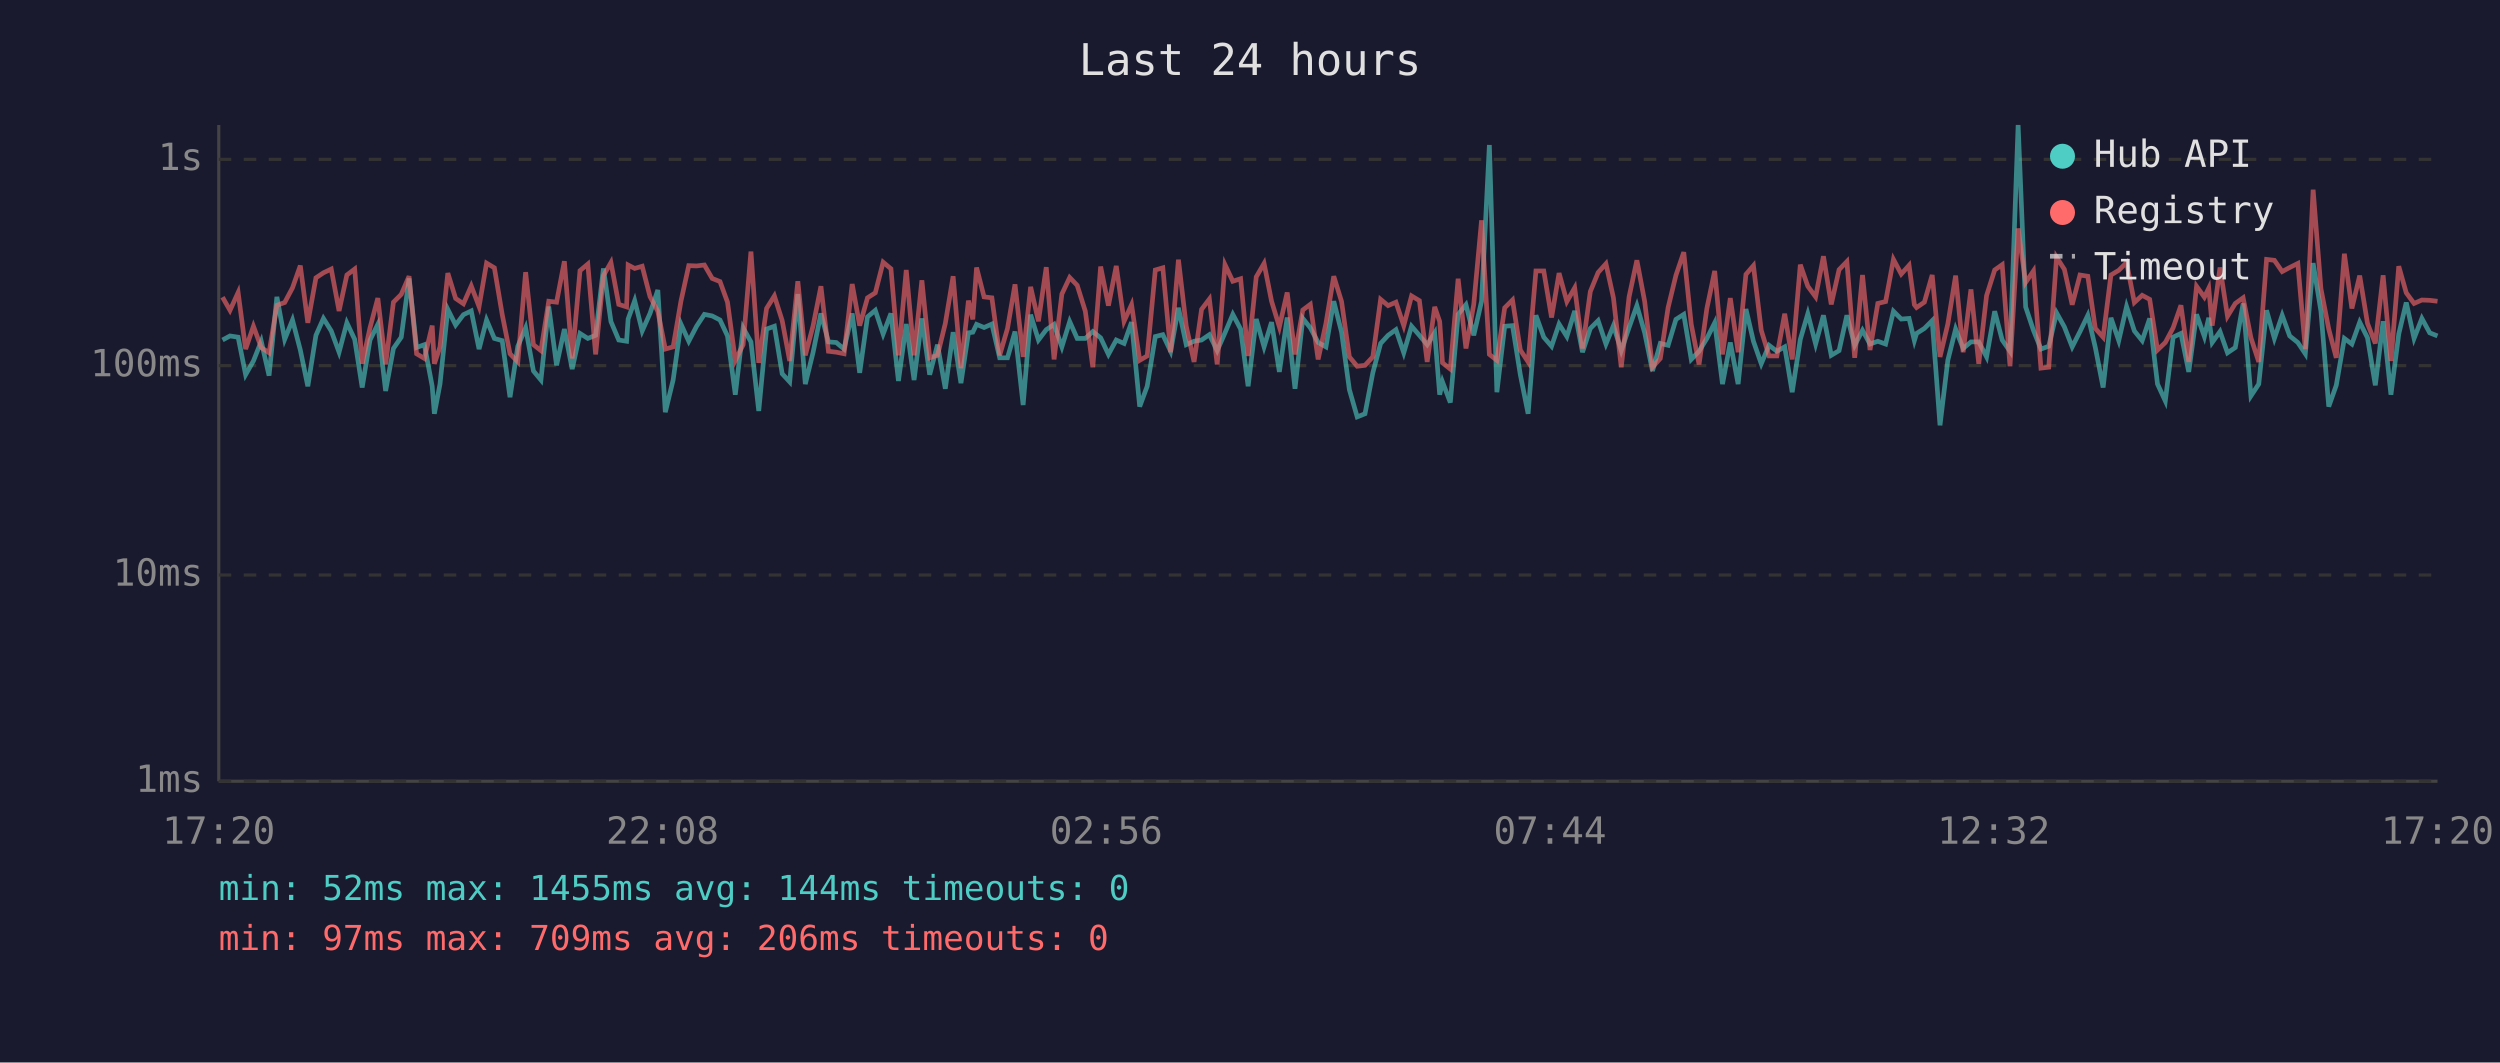
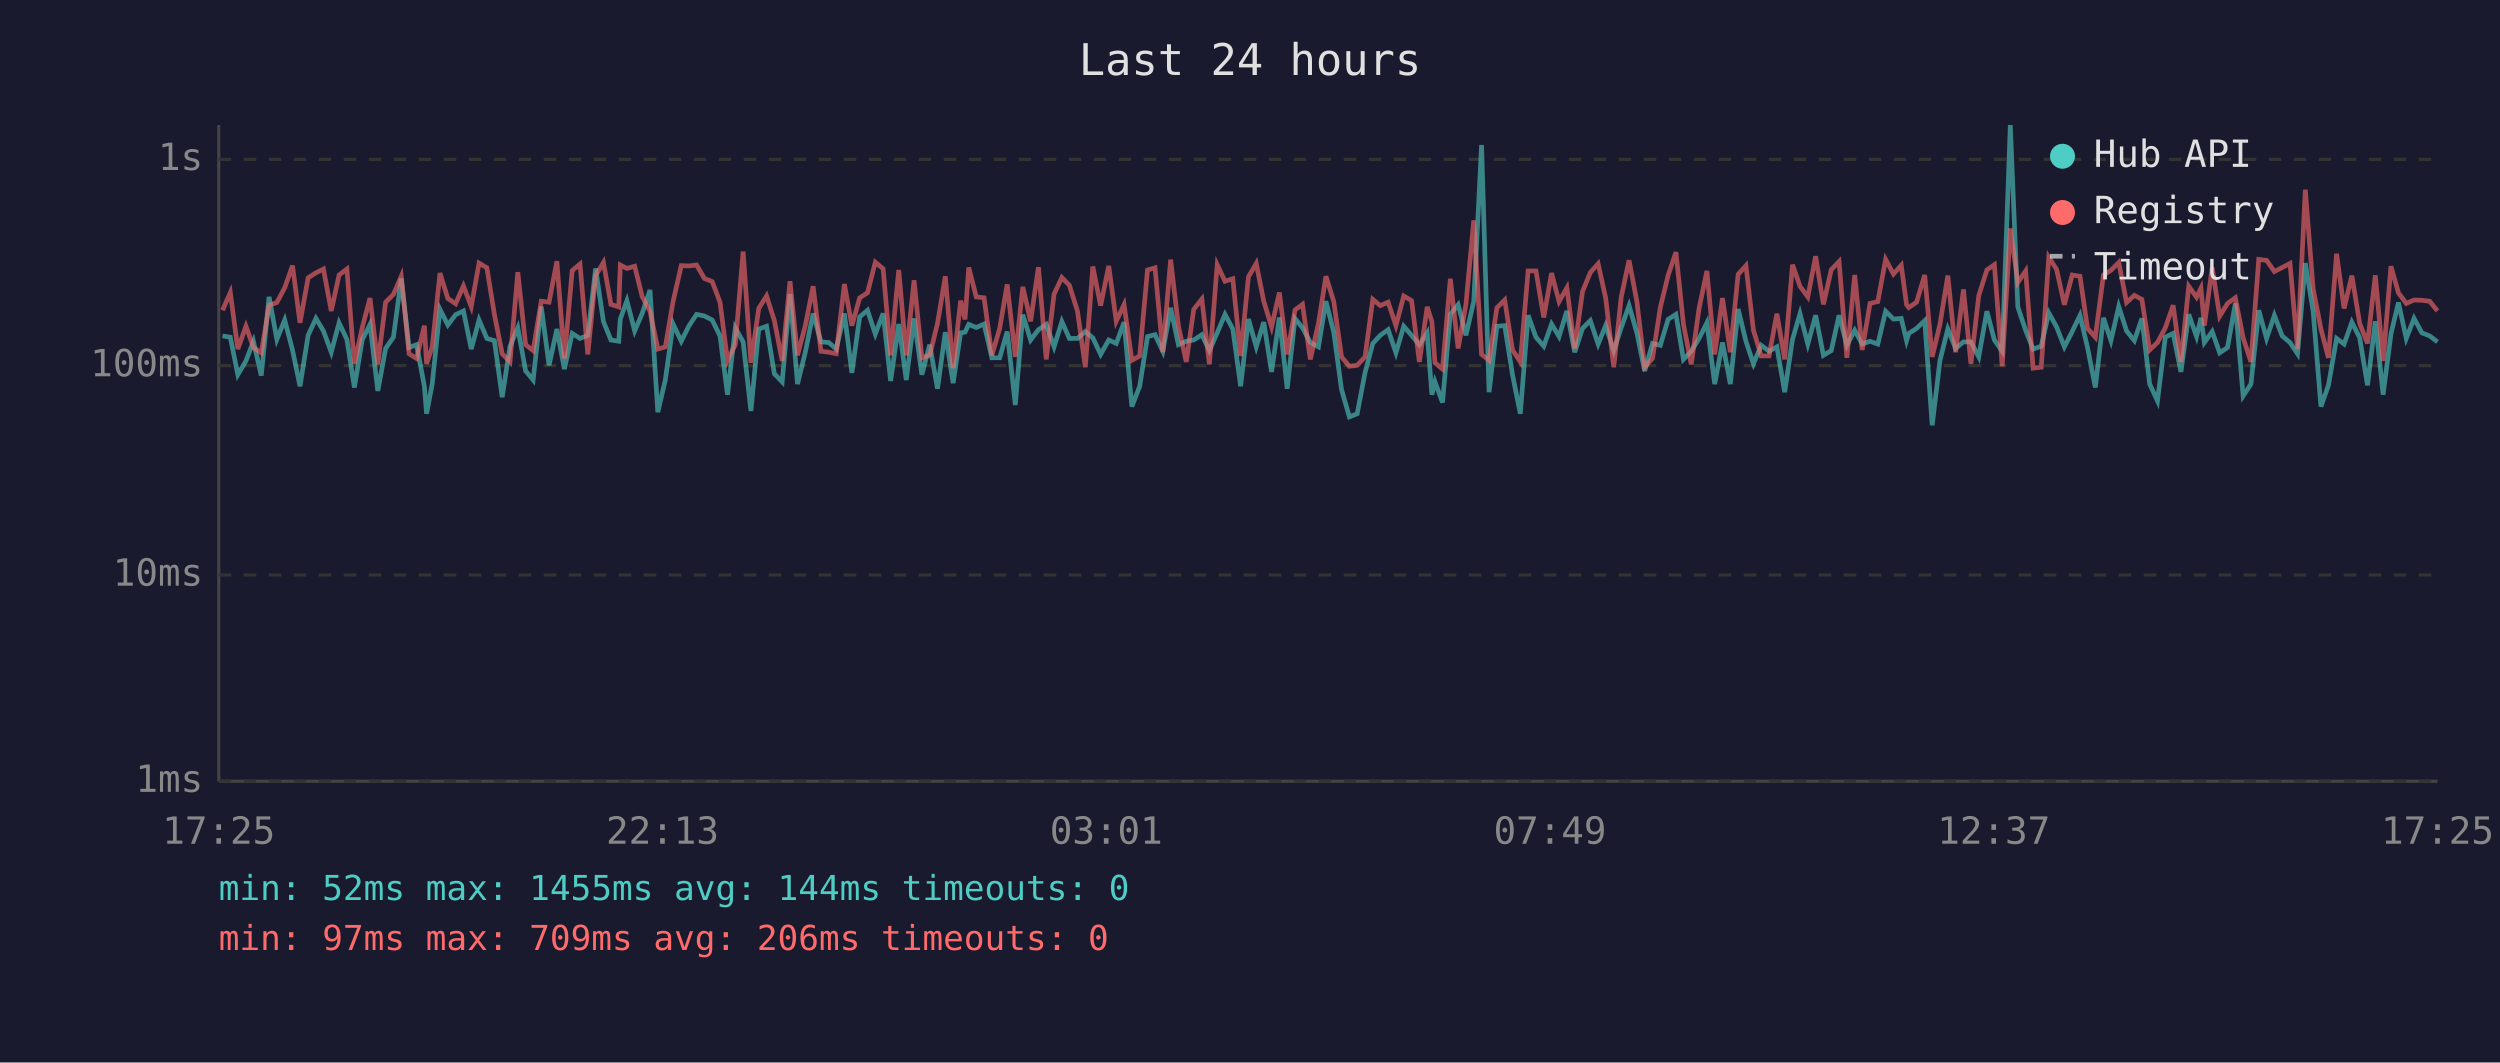
<svg xmlns="http://www.w3.org/2000/svg" viewBox="0 0 800 340" font-family="monospace" font-size="12">
  <rect width="800" height="340" fill="#1a1a2e" />
  <text x="400" y="24" fill="#e0e0e0" font-size="14" text-anchor="middle">Last 24 hours</text>
  <line x1="70" y1="40" x2="70" y2="250" stroke="#444" stroke-width="1" />
  <line x1="70" y1="250" x2="780" y2="250" stroke="#444" stroke-width="1" />
  <line x1="70" y1="250" x2="780" y2="250" stroke="#333" stroke-width="1" stroke-dasharray="4" />
  <text x="65" y="250" fill="#888" text-anchor="end" dominant-baseline="middle">1ms</text>
  <line x1="70" y1="184" x2="780" y2="184" stroke="#333" stroke-width="1" stroke-dasharray="4" />
  <text x="65" y="184" fill="#888" text-anchor="end" dominant-baseline="middle">10ms</text>
  <line x1="70" y1="117" x2="780" y2="117" stroke="#333" stroke-width="1" stroke-dasharray="4" />
  <text x="65" y="117" fill="#888" text-anchor="end" dominant-baseline="middle">100ms</text>
  <line x1="70" y1="51" x2="780" y2="51" stroke="#333" stroke-width="1" stroke-dasharray="4" />
  <text x="65" y="51" fill="#888" text-anchor="end" dominant-baseline="middle">1s</text>
-   <text x="70" y="270" fill="#888" text-anchor="middle">17:20</text>
-   <text x="212" y="270" fill="#888" text-anchor="middle">22:08</text>
-   <text x="354" y="270" fill="#888" text-anchor="middle">02:56</text>
-   <text x="496" y="270" fill="#888" text-anchor="middle">07:44</text>
-   <text x="638" y="270" fill="#888" text-anchor="middle">12:32</text>
-   <text x="780" y="270" fill="#888" text-anchor="middle">17:20</text>
-   <polyline points="71.2,108.8 73.6,107.5 76.2,107.9 78.6,119.9 81.1,115.5 83.6,109.2 86.1,120.2 88.6,95.0 91.1,108.6 93.6,102.4 96.1,112.0 98.5,123.6 101.1,107.3 103.5,101.9 106.0,105.9 108.5,112.7 111.0,103.3 113.5,108.6 115.9,124.0 118.4,108.8 120.9,103.8 123.4,125.1 125.9,111.5 128.4,107.9 130.9,89.1 133.3,111.2 135.8,110.3 138.3,123.6 139.0,132.4 140.8,122.9 143.3,99.0 145.8,104.0 148.3,100.7 150.8,99.5 153.3,111.7 155.7,102.4 158.2,108.3 160.7,109.0 163.2,127.1 165.7,110.8 168.2,104.9 170.7,118.7 173.1,121.6 175.6,98.1 178.1,116.9 180.6,105.3 183.1,118.1 185.6,106.7 188.1,108.3 190.6,107.3 193.1,85.9 195.5,102.9 198.0,108.8 200.5,109.2 201.0,102.1 203.1,96.2 205.5,105.9 208.0,100.3 210.5,92.8 212.9,131.9 215.4,121.6 217.9,103.7 220.4,109.2 222.9,104.4 225.4,100.6 227.9,101.1 230.4,102.4 232.8,107.5 235.3,126.3 237.8,104.9 240.3,109.4 242.8,131.5 245.3,105.3 247.8,104.4 250.3,119.6 252.7,122.2 255.3,94.1 257.7,122.9 260.2,112.7 262.7,100.3 265.1,109.4 267.6,109.6 270.1,111.7 272.7,100.3 275.1,119.3 277.6,101.4 280.1,99.3 282.6,106.9 285.1,100.3 287.5,121.9 290.0,103.7 292.5,121.6 295.0,101.9 297.5,119.9 300.0,110.3 302.5,124.4 305.0,106.3 307.5,122.6 309.9,106.5 311.3,106.3 312.5,103.8 314.9,104.8 317.4,103.7 319.9,114.5 322.4,114.5 324.8,106.1 327.4,129.6 329.8,100.7 332.3,108.8 334.8,105.5 337.3,103.8 339.8,111.0 342.3,102.9 344.7,108.3 347.3,108.3 349.7,106.1 352.2,108.1 354.7,113.4 357.2,108.8 359.7,109.9 362.1,103.1 364.7,130.1 367.1,123.6 369.7,107.7 372.1,107.1 374.6,112.4 377.1,98.5 379.6,110.3 382.1,109.2 384.5,108.8 387.0,107.1 389.5,112.2 392.0,106.5 394.5,100.6 397.0,105.3 399.4,123.6 402.0,102.1 404.5,111.0 406.9,103.1 409.4,119.0 411.9,101.6 414.4,124.4 416.9,101.9 419.3,104.9 421.8,109.6 424.3,111.0 426.8,96.4 429.3,106.3 431.8,124.7 434.3,133.4 436.8,132.4 439.3,119.3 441.8,109.9 444.2,107.3 446.7,105.5 449.2,112.9 451.7,104.4 454.2,107.3 456.7,110.3 459.1,106.5 460.7,126.3 461.6,122.2 464.1,128.8 466.6,100.6 469.1,97.5 471.6,107.3 474.1,96.4 476.6,46.4 479.0,125.5 481.5,104.4 484.0,104.2 486.5,119.9 489.0,132.4 491.5,100.9 494.0,107.9 496.5,110.8 498.9,103.7 501.4,107.7 503.9,99.5 506.4,112.7 508.9,105.1 511.4,102.6 513.9,110.1 516.3,104.2 518.8,112.2 521.3,104.8 523.8,97.8 526.3,106.5 528.8,118.7 531.3,109.9 533.8,110.5 536.3,102.2 538.8,100.6 541.2,115.0 543.7,112.4 546.2,108.3 548.7,103.3 551.2,122.9 553.7,109.6 556.2,122.9 558.7,98.9 561.1,109.2 563.6,116.4 566.1,110.5 568.6,112.4 571.1,111.0 573.5,125.5 576.1,108.6 578.5,100.4 581.0,110.1 583.5,100.9 586.0,113.7 588.5,112.2 591.0,100.9 593.5,110.5 596.0,105.7 598.4,110.1 600.9,109.2 603.4,110.1 605.9,99.6 608.4,102.1 610.9,101.9 612.6,109.0 613.3,106.7 615.8,105.1 618.3,102.6 620.8,136.1 623.3,115.3 625.8,105.3 628.2,111.5 630.7,109.4 633.2,109.4 635.7,114.2 638.3,99.6 640.7,108.8 643.2,112.4 645.8,40.0 648.2,98.2 650.7,105.7 653.1,111.7 655.6,110.8 658.1,100.1 660.6,104.6 663.1,111.0 665.6,106.1 668.1,100.9 670.5,111.2 673.0,124.0 675.5,101.7 678.0,109.0 680.5,98.1 683.0,105.9 685.5,109.0 687.9,101.9 690.4,122.9 692.9,128.3 695.4,107.9 697.9,106.7 700.4,119.0 702.9,100.6 705.4,107.7 706.8,101.7 707.9,109.6 710.4,106.1 712.8,112.9 715.3,111.2 717.8,97.1 720.3,126.7 722.8,122.9 725.3,99.3 727.8,108.3 730.3,100.9 732.7,107.5 735.3,109.6 737.7,113.2 740.2,84.2 742.7,99.6 745.2,130.1 747.6,123.3 750.2,108.3 752.6,110.1 755.1,103.1 757.6,108.1 760.1,123.3 762.6,102.8 765.1,126.3 767.6,106.9 770.0,96.8 772.5,108.3 775.0,101.9 777.5,106.5 780.0,107.5" fill="none" stroke="#4ecdc4" stroke-width="1.5" opacity="0.6" />
-   <polyline points="71.2,95.1 73.6,99.3 76.2,93.6 78.6,111.7 81.1,104.4 83.6,111.2 86.1,112.9 88.6,97.7 91.1,96.8 93.6,92.1 96.1,85.0 98.5,103.3 101.1,88.9 103.5,87.3 106.0,86.1 108.5,99.5 111.0,88.0 113.5,86.1 115.9,116.4 118.4,104.9 120.9,95.4 123.4,116.6 125.9,96.7 128.4,94.2 130.9,88.4 133.3,113.2 135.8,114.7 138.3,104.2 139.0,116.4 140.8,111.0 143.3,87.4 145.8,95.5 148.3,97.2 150.8,91.5 153.3,98.1 155.7,84.2 158.2,85.7 160.7,100.6 163.2,113.2 165.7,115.8 168.2,87.1 170.7,110.3 173.1,112.2 175.6,96.4 178.1,96.7 180.6,83.6 183.1,114.7 185.6,86.6 188.1,84.5 190.6,113.4 193.1,88.2 195.5,84.0 198.0,97.4 200.5,98.2 201.0,84.8 203.1,85.9 205.5,85.2 208.0,94.9 210.5,99.6 212.9,111.7 215.4,111.0 217.9,96.4 220.4,85.0 222.9,85.1 225.4,84.8 227.9,89.1 230.4,90.1 232.8,96.7 235.3,115.3 237.8,110.3 240.3,80.5 242.8,116.1 245.3,98.7 247.8,94.7 250.3,102.6 252.7,115.5 255.3,90.0 257.7,113.7 260.2,104.2 262.7,91.6 265.1,112.4 267.6,112.7 270.1,113.2 272.7,90.9 275.1,104.2 277.6,95.3 280.1,93.7 282.6,83.9 285.1,86.0 287.5,113.7 290.0,86.4 292.5,113.7 295.0,89.7 297.5,114.5 300.0,113.7 302.5,103.5 305.0,88.4 307.5,117.8 309.9,96.2 311.3,102.2 312.5,85.6 314.9,95.0 317.4,95.3 319.9,113.7 322.4,105.1 324.8,91.0 327.4,114.2 329.8,91.8 332.3,102.8 334.8,85.5 337.3,115.0 339.8,94.1 342.3,88.8 344.7,91.3 347.3,99.6 349.7,117.5 352.2,85.3 354.7,97.8 357.2,85.1 359.7,102.8 362.1,97.5 364.7,115.3 367.1,113.9 369.7,86.4 372.1,85.7 374.6,112.7 377.1,83.1 379.6,104.4 382.1,115.8 384.5,99.0 387.0,95.7 389.5,116.6 392.0,84.7 394.5,90.0 397.0,89.2 399.4,113.9 402.0,88.6 404.5,84.3 406.9,96.4 409.4,104.6 411.9,93.6 414.4,113.4 416.9,99.2 419.3,97.4 421.8,115.0 424.3,103.5 426.8,88.4 429.3,96.5 431.8,114.2 434.3,117.2 436.8,116.9 439.3,114.2 441.8,95.8 444.2,97.8 446.7,96.7 449.2,104.2 451.7,94.7 454.2,96.2 456.7,115.8 459.1,98.2 460.7,102.9 461.6,116.1 464.1,118.1 466.6,89.2 469.1,111.5 471.6,97.4 474.1,70.5 476.6,113.4 479.0,115.3 481.5,98.5 484.0,96.0 486.5,112.0 489.0,115.8 491.5,86.7 494.0,86.7 496.5,101.6 498.9,87.4 501.4,96.5 503.9,92.1 506.4,111.5 508.9,93.3 511.4,87.2 513.9,84.4 516.3,95.3 518.8,117.5 521.3,95.0 523.8,83.3 526.3,96.5 528.8,117.5 531.3,114.7 533.8,98.4 536.3,88.1 538.8,80.7 541.2,103.8 543.7,116.6 546.2,98.7 548.7,86.7 551.2,113.4 553.7,95.4 556.2,112.7 558.7,87.8 561.1,85.0 563.6,105.7 566.1,113.9 568.6,113.9 571.1,100.4 573.5,115.0 576.1,84.7 578.5,91.6 581.0,95.0 583.5,82.0 586.0,97.4 588.5,86.3 591.0,83.7 593.5,114.5 596.0,88.0 598.4,112.0 600.9,97.1 603.4,96.5 605.9,83.0 608.4,87.7 610.9,84.9 612.6,97.5 613.3,98.4 615.8,96.7 618.3,88.0 620.8,114.2 623.3,103.7 625.8,88.2 628.2,112.7 630.7,92.6 633.2,116.4 635.7,94.6 638.3,86.4 640.7,84.7 643.2,117.2 645.8,73.1 648.2,90.4 650.7,86.7 653.1,117.8 655.6,117.5 658.1,82.3 660.6,86.2 663.1,97.5 665.6,88.0 668.1,88.4 670.5,105.1 673.0,107.9 675.5,88.0 678.0,86.5 680.5,84.0 683.0,96.8 685.5,94.5 687.9,95.8 690.4,112.0 692.9,109.6 695.4,104.9 697.9,97.7 700.4,115.8 702.9,91.6 705.4,95.1 706.8,92.2 707.9,104.2 710.4,85.6 712.8,101.2 715.3,97.1 717.8,95.3 720.3,108.1 722.8,115.8 725.3,83.0 727.8,83.3 730.3,86.9 732.7,85.6 735.3,84.3 737.7,111.7 740.2,60.7 742.7,92.4 745.2,105.3 747.6,114.5 750.2,81.2 752.6,98.7 755.1,88.2 757.6,103.5 760.1,109.9 762.6,88.1 765.1,115.5 767.6,85.2 770.0,93.7 772.5,97.1 775.0,96.0 777.5,96.1 780.0,96.4" fill="none" stroke="#ff6b6b" stroke-width="1.5" opacity="0.6" />
+   <text x="70" y="270" fill="#888" text-anchor="middle">17:25</text>
+   <text x="212" y="270" fill="#888" text-anchor="middle">22:13</text>
+   <text x="354" y="270" fill="#888" text-anchor="middle">03:01</text>
+   <text x="496" y="270" fill="#888" text-anchor="middle">07:49</text>
+   <text x="638" y="270" fill="#888" text-anchor="middle">12:37</text>
+   <text x="780" y="270" fill="#888" text-anchor="middle">17:25</text>
+   <polyline points="71.2,107.5 73.7,107.9 76.1,119.9 78.7,115.5 81.1,109.2 83.6,120.2 86.1,95.0 88.6,108.6 91.1,102.4 93.6,112.0 96.0,123.6 98.6,107.3 101.1,101.9 103.5,105.9 106.0,112.7 108.5,103.3 111.0,108.6 113.4,124.0 115.9,108.8 118.4,103.8 120.9,125.1 123.4,111.5 125.9,107.9 128.4,89.1 130.9,111.2 133.3,110.3 135.8,123.6 136.5,132.4 138.3,122.9 140.8,99.0 143.3,104.0 145.8,100.7 148.3,99.5 150.8,111.7 153.3,102.4 155.8,108.3 158.2,109.0 160.7,127.1 163.2,110.8 165.7,104.9 168.2,118.7 170.6,121.6 173.2,98.1 175.7,116.9 178.2,105.3 180.6,118.1 183.1,106.7 185.6,108.3 188.1,107.3 190.6,85.9 193.1,102.9 195.5,108.8 198.0,109.2 198.5,102.1 200.6,96.2 203.1,105.9 205.5,100.3 208.0,92.8 210.5,131.9 212.9,121.6 215.4,103.7 218.0,109.2 220.4,104.4 222.9,100.6 225.4,101.1 227.9,102.4 230.4,107.5 232.8,126.3 235.3,104.9 237.8,109.4 240.3,131.5 242.8,105.3 245.3,104.4 247.8,119.6 250.3,122.2 252.8,94.1 255.2,122.9 257.7,112.7 260.2,100.3 262.7,109.4 265.2,109.6 267.6,111.7 270.2,100.3 272.6,119.3 275.1,101.4 277.6,99.3 280.1,106.9 282.6,100.3 285.0,121.9 287.6,103.7 290.0,121.6 292.5,101.9 295.0,119.9 297.5,110.3 300.0,124.4 302.5,106.3 305.0,122.6 307.4,106.5 308.8,106.3 310.0,103.8 312.4,104.8 314.9,103.7 317.4,114.5 319.9,114.5 322.3,106.1 324.9,129.6 327.3,100.7 329.8,108.8 332.3,105.5 334.8,103.8 337.3,111.0 339.8,102.9 342.2,108.3 344.8,108.3 347.3,106.1 349.7,108.1 352.2,113.4 354.8,108.8 357.2,109.9 359.7,103.1 362.2,130.1 364.7,123.6 367.2,107.7 369.6,107.1 372.1,112.4 374.6,98.5 377.1,110.3 379.6,109.2 382.0,108.8 384.6,107.1 387.0,112.2 389.5,106.5 392.0,100.6 394.5,105.3 397.0,123.6 399.5,102.1 402.0,111.0 404.4,103.1 406.9,119.0 409.4,101.6 411.9,124.4 414.4,101.9 416.8,104.9 419.3,109.6 421.9,111.0 424.3,96.4 426.8,106.3 429.3,124.7 431.8,133.4 434.3,132.4 436.8,119.3 439.3,109.9 441.7,107.3 444.2,105.5 446.7,112.9 449.2,104.4 451.7,107.3 454.2,110.3 456.7,106.5 458.2,126.3 459.2,122.2 461.6,128.8 464.1,100.6 466.6,97.5 469.1,107.3 471.6,96.4 474.1,46.4 476.5,125.5 479.0,104.4 481.5,104.2 484.0,119.9 486.5,132.4 489.0,100.9 491.5,107.9 494.0,110.8 496.5,103.7 498.9,107.7 501.4,99.5 503.9,112.7 506.4,105.1 508.9,102.6 511.4,110.1 513.8,104.2 516.4,112.2 518.8,104.8 521.3,97.8 523.8,106.5 526.3,118.7 528.8,109.9 531.3,110.5 533.8,102.2 536.3,100.6 538.7,115.0 541.2,112.4 543.7,108.3 546.2,103.3 548.7,122.9 551.2,109.6 553.7,122.9 556.2,98.9 558.7,109.2 561.1,116.4 563.6,110.5 566.1,112.4 568.6,111.0 571.1,125.5 573.6,108.6 576.0,100.4 578.5,110.1 581.0,100.9 583.5,113.7 586.0,112.2 588.5,100.9 591.0,110.5 593.5,105.7 595.9,110.1 598.4,109.2 600.9,110.1 603.4,99.6 605.9,102.1 608.4,101.9 610.1,109.0 610.8,106.7 613.3,105.1 615.9,102.6 618.3,136.1 620.8,115.3 623.3,105.3 625.8,111.5 628.3,109.4 630.7,109.4 633.2,114.2 635.8,99.6 638.2,108.8 640.7,112.4 643.3,40.0 645.7,98.2 648.2,105.7 650.6,111.7 653.2,110.8 655.6,100.1 658.1,104.6 660.6,111.0 663.1,106.1 665.6,100.9 668.0,111.2 670.5,124.0 673.1,101.7 675.5,109.0 678.0,98.1 680.5,105.9 683.0,109.0 685.4,101.9 687.9,122.9 690.4,128.3 692.9,107.9 695.4,106.7 697.9,119.0 700.4,100.6 702.9,107.7 704.3,101.7 705.4,109.6 707.9,106.1 710.3,112.9 712.8,111.2 715.3,97.1 717.8,126.7 720.3,122.9 722.8,99.3 725.3,108.3 727.8,100.9 730.3,107.5 732.8,109.6 735.2,113.2 737.7,84.2 740.2,99.6 742.7,130.1 745.1,123.3 747.7,108.3 750.1,110.1 752.6,103.1 755.1,108.1 757.6,123.3 760.1,102.8 762.6,126.3 765.1,106.9 767.5,96.8 770.0,108.3 772.5,101.9 775.0,106.5 777.5,107.5 780.0,109.4" fill="none" stroke="#4ecdc4" stroke-width="1.5" opacity="0.6" />
+   <polyline points="71.2,99.3 73.7,93.6 76.1,111.7 78.7,104.4 81.1,111.2 83.6,112.9 86.1,97.7 88.6,96.8 91.1,92.1 93.6,85.0 96.0,103.3 98.6,88.9 101.1,87.3 103.5,86.1 106.0,99.5 108.5,88.0 111.0,86.1 113.4,116.4 115.9,104.9 118.4,95.4 120.9,116.6 123.4,96.7 125.9,94.2 128.4,88.4 130.9,113.2 133.3,114.7 135.8,104.2 136.5,116.4 138.3,111.0 140.8,87.4 143.3,95.5 145.8,97.2 148.3,91.5 150.8,98.1 153.3,84.2 155.8,85.7 158.2,100.6 160.7,113.2 163.2,115.8 165.7,87.1 168.2,110.3 170.6,112.2 173.2,96.4 175.7,96.7 178.2,83.6 180.6,114.7 183.1,86.6 185.6,84.5 188.1,113.4 190.6,88.2 193.1,84.0 195.5,97.4 198.0,98.2 198.5,84.8 200.6,85.9 203.1,85.2 205.5,94.9 208.0,99.6 210.5,111.7 212.9,111.0 215.4,96.4 218.0,85.0 220.4,85.1 222.9,84.8 225.4,89.1 227.9,90.1 230.4,96.7 232.8,115.3 235.3,110.3 237.8,80.5 240.3,116.1 242.8,98.7 245.3,94.7 247.8,102.6 250.3,115.5 252.8,90.0 255.2,113.7 257.7,104.2 260.2,91.6 262.7,112.4 265.2,112.7 267.6,113.2 270.2,90.9 272.6,104.2 275.1,95.3 277.6,93.7 280.1,83.9 282.6,86.0 285.0,113.7 287.6,86.4 290.0,113.7 292.5,89.7 295.0,114.5 297.5,113.7 300.0,103.5 302.5,88.4 305.0,117.8 307.4,96.2 308.8,102.2 310.0,85.6 312.4,95.0 314.9,95.3 317.4,113.7 319.9,105.1 322.3,91.0 324.9,114.2 327.3,91.8 329.8,102.8 332.3,85.5 334.8,115.0 337.3,94.1 339.8,88.8 342.2,91.3 344.8,99.6 347.3,117.5 349.7,85.3 352.2,97.8 354.8,85.1 357.2,102.8 359.7,97.5 362.2,115.3 364.7,113.9 367.2,86.4 369.6,85.7 372.1,112.7 374.6,83.1 377.1,104.4 379.6,115.8 382.0,99.0 384.6,95.7 387.0,116.6 389.5,84.7 392.0,90.0 394.5,89.2 397.0,113.9 399.5,88.6 402.0,84.3 404.4,96.4 406.9,104.6 409.4,93.6 411.9,113.4 414.4,99.2 416.8,97.4 419.3,115.0 421.9,103.5 424.3,88.4 426.8,96.5 429.3,114.2 431.8,117.2 434.3,116.9 436.8,114.2 439.3,95.8 441.7,97.8 444.2,96.7 446.7,104.2 449.2,94.7 451.7,96.2 454.2,115.8 456.7,98.2 458.2,102.9 459.2,116.1 461.6,118.1 464.1,89.2 466.6,111.5 469.1,97.4 471.6,70.5 474.1,113.4 476.5,115.3 479.0,98.5 481.5,96.0 484.0,112.0 486.5,115.8 489.0,86.7 491.5,86.7 494.0,101.6 496.5,87.4 498.9,96.5 501.4,92.1 503.9,111.5 506.4,93.3 508.9,87.2 511.4,84.4 513.8,95.3 516.4,117.5 518.8,95.0 521.3,83.3 523.8,96.5 526.3,117.5 528.8,114.7 531.3,98.4 533.8,88.1 536.3,80.7 538.7,103.8 541.2,116.6 543.7,98.7 546.2,86.7 548.7,113.4 551.2,95.4 553.7,112.7 556.2,87.8 558.7,85.0 561.1,105.7 563.6,113.9 566.1,113.9 568.6,100.4 571.1,115.0 573.6,84.7 576.0,91.6 578.5,95.0 581.0,82.0 583.5,97.4 586.0,86.3 588.5,83.7 591.0,114.5 593.5,88.0 595.9,112.0 598.4,97.1 600.9,96.5 603.4,83.0 605.9,87.7 608.4,84.9 610.1,97.5 610.8,98.4 613.3,96.7 615.9,88.0 618.3,114.2 620.8,103.7 623.3,88.2 625.8,112.7 628.3,92.6 630.7,116.4 633.2,94.6 635.8,86.4 638.2,84.7 640.7,117.2 643.3,73.1 645.7,90.4 648.2,86.7 650.6,117.8 653.2,117.5 655.6,82.3 658.1,86.2 660.6,97.5 663.1,88.0 665.6,88.4 668.0,105.1 670.5,107.9 673.1,88.0 675.5,86.5 678.0,84.0 680.5,96.8 683.0,94.5 685.4,95.8 687.9,112.0 690.4,109.6 692.9,104.9 695.4,97.7 697.9,115.8 700.4,91.6 702.9,95.1 704.3,92.2 705.4,104.2 707.9,85.6 710.3,101.2 712.8,97.1 715.3,95.3 717.8,108.1 720.3,115.8 722.8,83.0 725.3,83.3 727.8,86.9 730.3,85.6 732.8,84.3 735.2,111.7 737.7,60.7 740.2,92.4 742.7,105.3 745.1,114.5 747.7,81.2 750.1,98.7 752.6,88.2 755.1,103.5 757.6,109.9 760.1,88.1 762.6,115.5 765.1,85.2 767.5,93.7 770.0,97.1 772.5,96.0 775.0,96.1 777.5,96.4 780.0,99.5" fill="none" stroke="#ff6b6b" stroke-width="1.5" opacity="0.6" />
  <circle cx="660" cy="50" r="4" fill="#4ecdc4" />
  <text x="670" y="50" fill="#e0e0e0" dominant-baseline="middle">Hub API</text>
  <circle cx="660" cy="68" r="4" fill="#ff6b6b" />
  <text x="670" y="68" fill="#e0e0e0" dominant-baseline="middle">Registry</text>
  <line x1="656" y1="82" x2="664" y2="82" stroke="#e0e0e0" stroke-width="1.5" stroke-dasharray="4,3" opacity="0.7" />
  <text x="670" y="86" fill="#e0e0e0" dominant-baseline="middle">Timeout</text>
  <text x="70" y="288" fill="#4ecdc4" font-size="11">min: 52ms  max: 1455ms  avg: 144ms  timeouts: 0</text>
  <text x="70" y="304" fill="#ff6b6b" font-size="11">min: 97ms  max: 709ms  avg: 206ms  timeouts: 0</text>
</svg>
